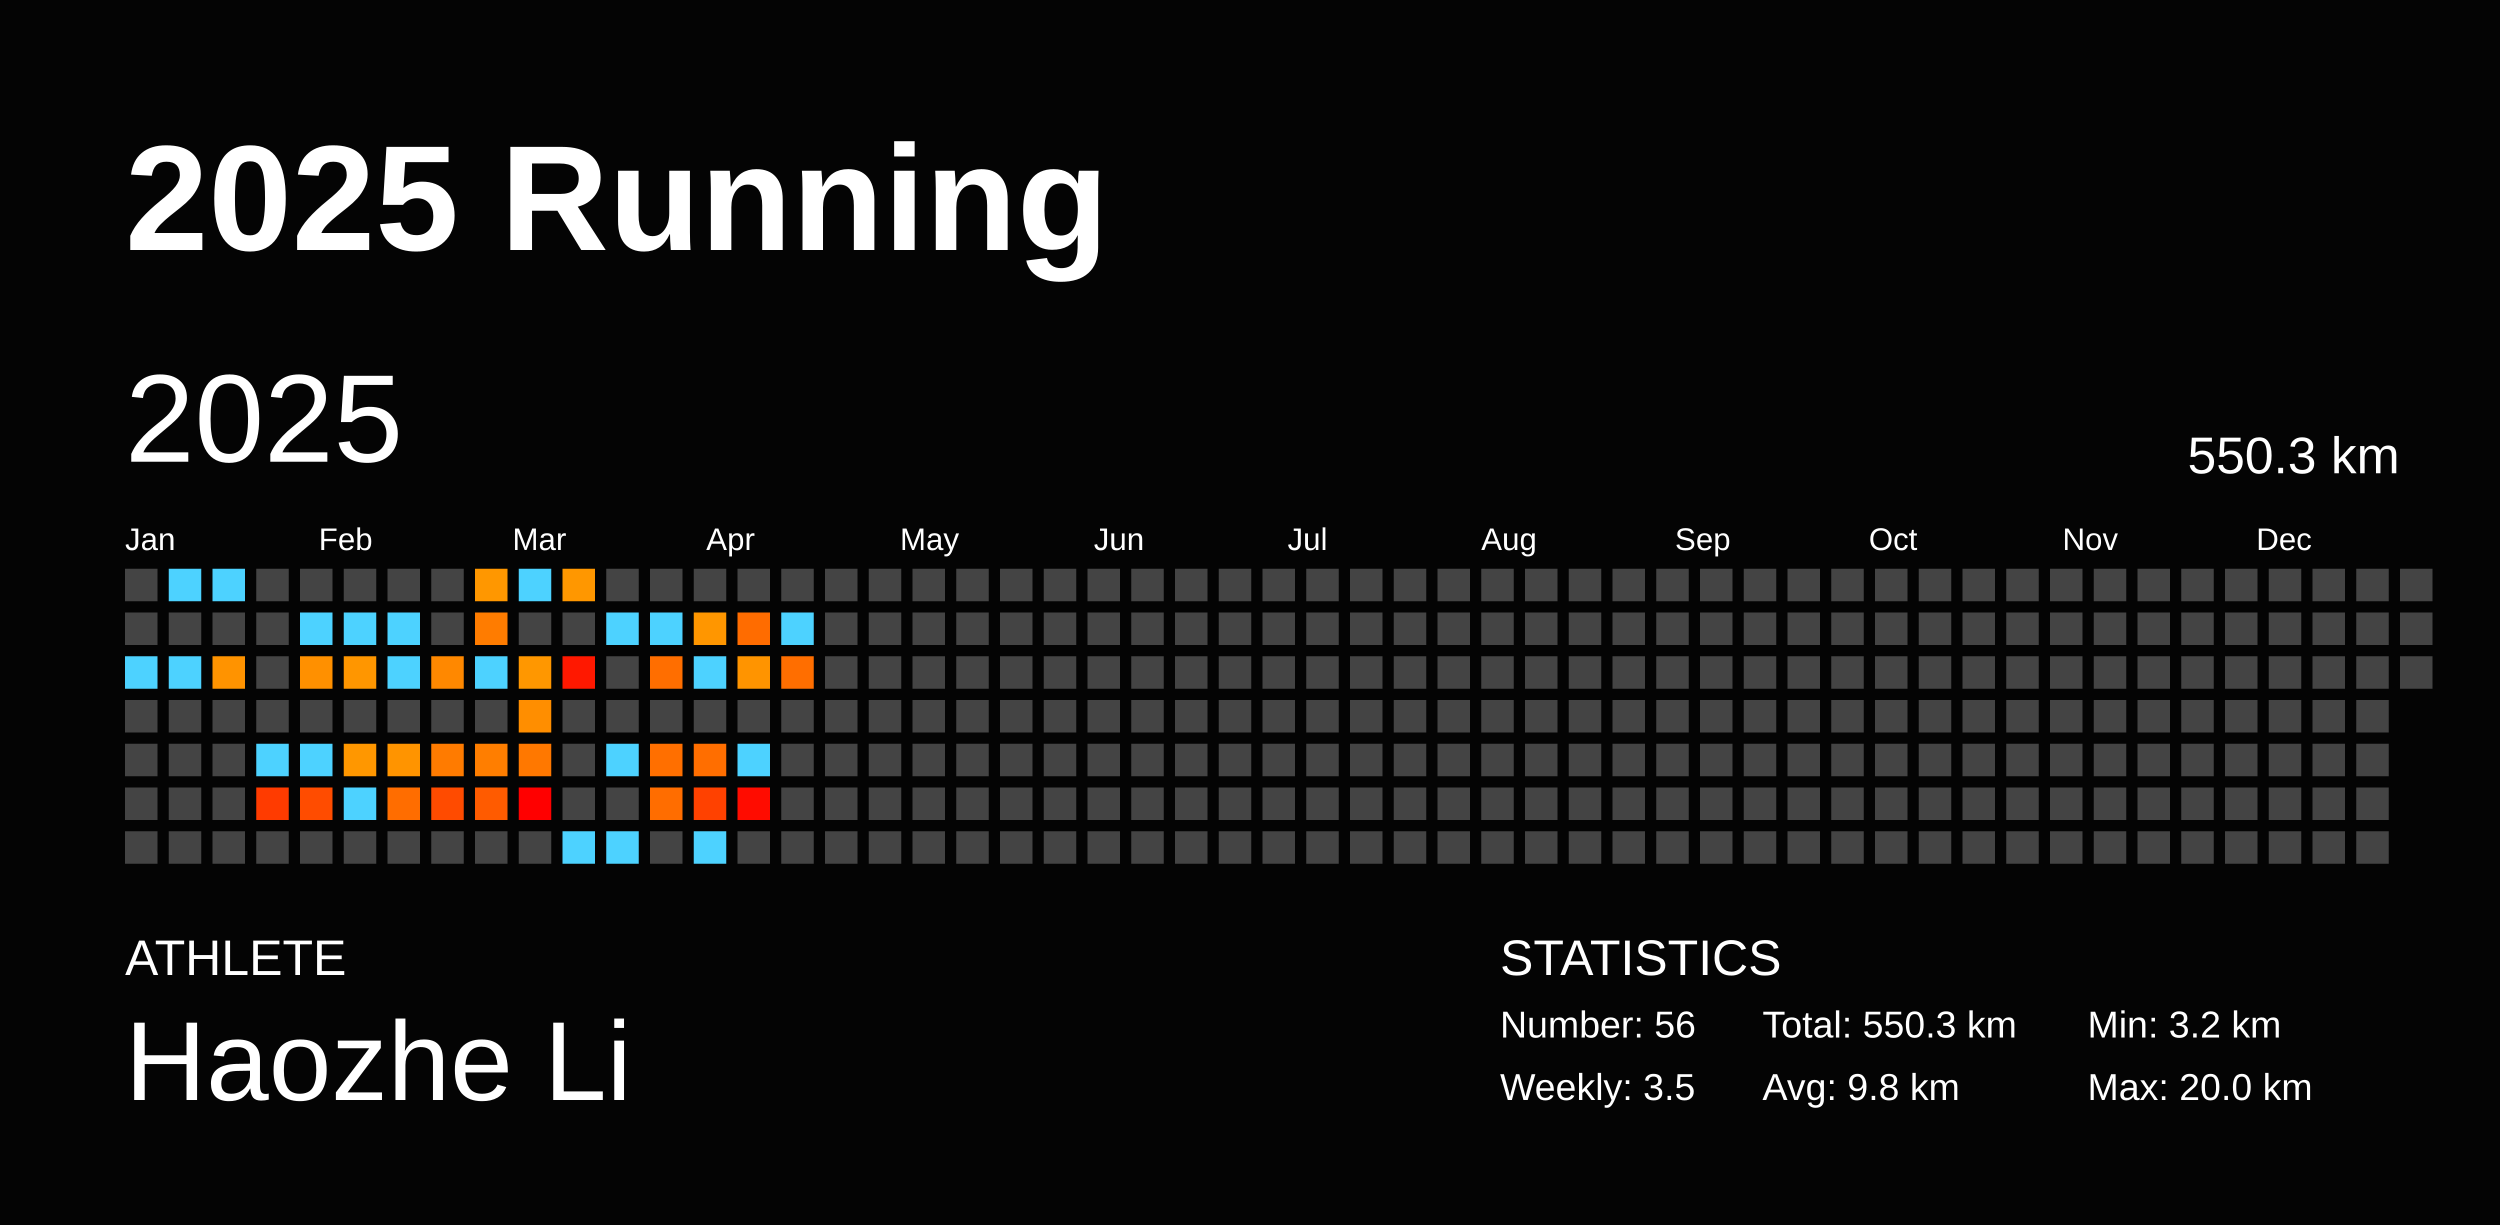
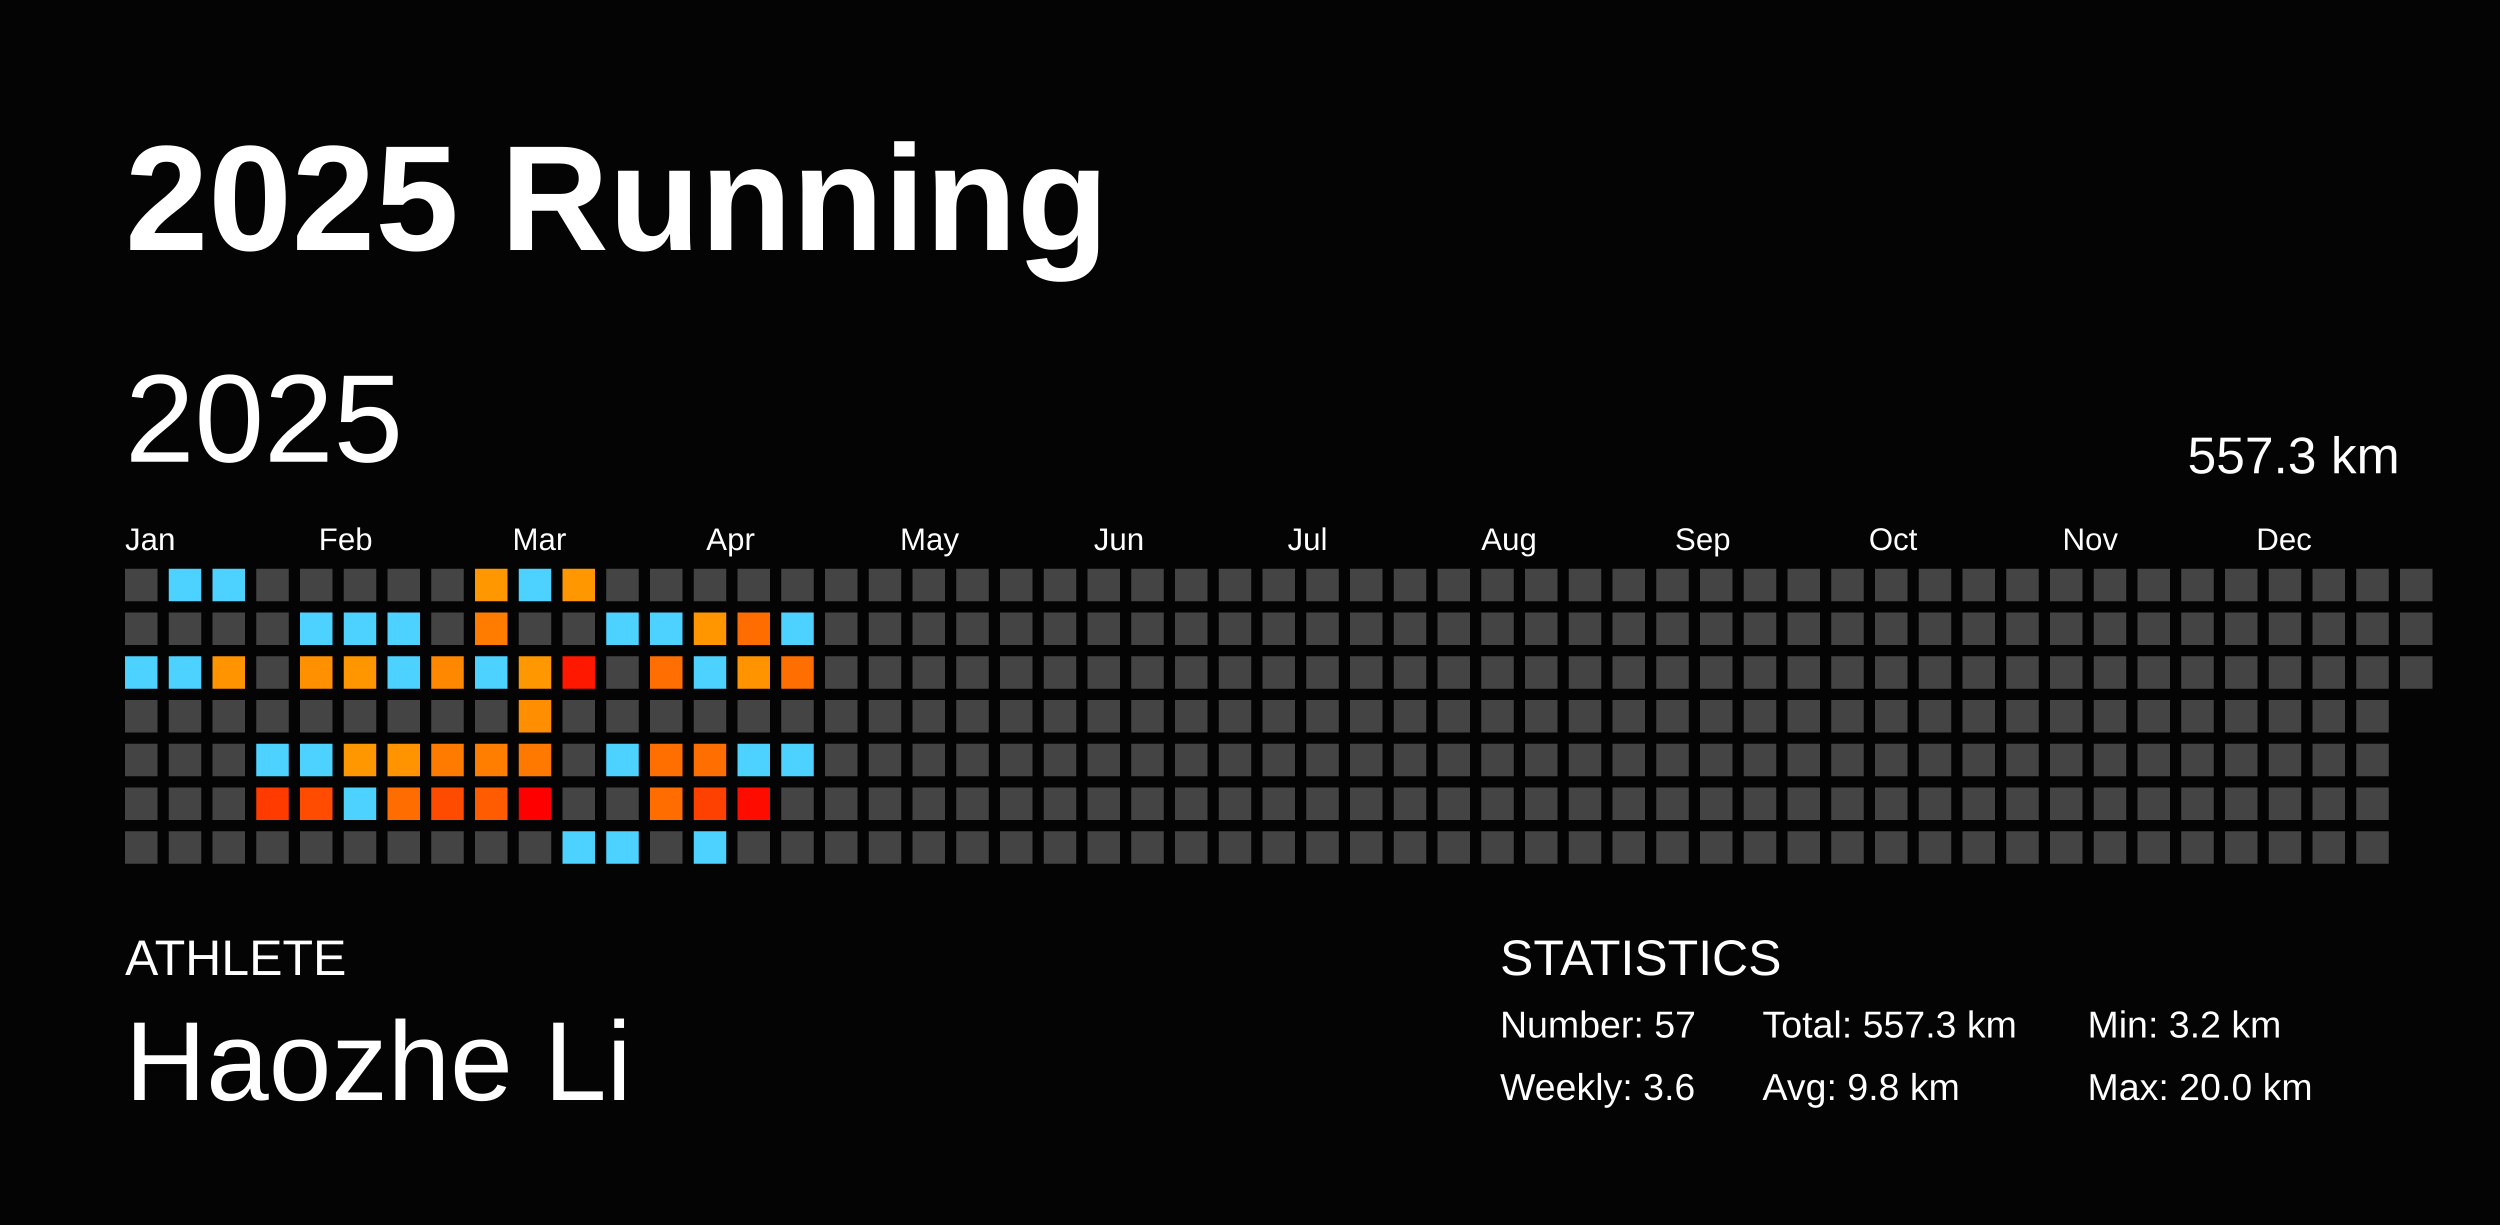
<svg xmlns="http://www.w3.org/2000/svg" baseProfile="full" height="98mm" version="1.1" viewBox="0,0,200,98" width="200mm">
  <defs />
  <rect fill="#040404" height="98" width="200" x="0" y="0" />
  <text fill="#FFFFFF" style="font-size:12px; font-family:Arial; font-weight:bold;" x="10" y="20">2025 Running</text>
  <text fill="#FFFFFF" style="font-size:4px; font-family:Arial" x="10" y="78">ATHLETE</text>
  <text fill="#FFFFFF" style="font-size:9px; font-family:Arial" x="10" y="88">Haozhe Li</text>
  <text fill="#FFFFFF" style="font-size:4px; font-family:Arial" x="120" y="78">STATISTICS</text>
-   <text fill="#FFFFFF" style="font-size:3px; font-family:Arial" x="120" y="83">Number: 56</text>
-   <text fill="#FFFFFF" style="font-size:3px; font-family:Arial" x="120" y="88">Weekly: 3.5</text>
-   <text fill="#FFFFFF" style="font-size:3px; font-family:Arial" x="141" y="83">Total: 550.3 km</text>
+   <text fill="#FFFFFF" style="font-size:3px; font-family:Arial" x="120" y="83">Number: 57</text>
+   <text fill="#FFFFFF" style="font-size:3px; font-family:Arial" x="120" y="88">Weekly: 3.6</text>
+   <text fill="#FFFFFF" style="font-size:3px; font-family:Arial" x="141" y="83">Total: 557.3 km</text>
  <text fill="#FFFFFF" style="font-size:3px; font-family:Arial" x="141" y="88">Avg: 9.8 km</text>
  <text fill="#FFFFFF" style="font-size:3px; font-family:Arial" x="167" y="83">Min: 3.2 km</text>
  <text fill="#FFFFFF" style="font-size:3px; font-family:Arial" x="167" y="88">Max: 20.0 km</text>
  <text dominant-baseline="hanging" fill="#FFFFFF" style="font-size:10.0px; font-family:Arial;" x="10" y="30">2025</text>
-   <text dominant-baseline="hanging" fill="#FFFFFF" style="font-size:4.125px; font-family:Arial;" x="175" y="35">550.3 km</text>
+   <text dominant-baseline="hanging" fill="#FFFFFF" style="font-size:4.125px; font-family:Arial;" x="175" y="35">557.3 km</text>
  <text fill="#FFFFFF" style="font-size:2.5px; font-family:Arial" x="10.0" y="44">Jan</text>
  <text fill="#FFFFFF" style="font-size:2.5px; font-family:Arial" x="25.5" y="44">Feb</text>
  <text fill="#FFFFFF" style="font-size:2.5px; font-family:Arial" x="41.0" y="44">Mar</text>
  <text fill="#FFFFFF" style="font-size:2.5px; font-family:Arial" x="56.5" y="44">Apr</text>
  <text fill="#FFFFFF" style="font-size:2.5px; font-family:Arial" x="72.0" y="44">May</text>
  <text fill="#FFFFFF" style="font-size:2.5px; font-family:Arial" x="87.5" y="44">Jun</text>
  <text fill="#FFFFFF" style="font-size:2.5px; font-family:Arial" x="103.0" y="44">Jul</text>
  <text fill="#FFFFFF" style="font-size:2.5px; font-family:Arial" x="118.5" y="44">Aug</text>
  <text fill="#FFFFFF" style="font-size:2.5px; font-family:Arial" x="134.0" y="44">Sep</text>
  <text fill="#FFFFFF" style="font-size:2.5px; font-family:Arial" x="149.5" y="44">Oct</text>
  <text fill="#FFFFFF" style="font-size:2.5px; font-family:Arial" x="165.0" y="44">Nov</text>
  <text fill="#FFFFFF" style="font-size:2.5px; font-family:Arial" x="180.5" y="44">Dec</text>
  <rect fill="#444444" height="2.6" width="2.6" x="10.0" y="45.5" />
  <rect fill="#444444" height="2.6" width="2.6" x="10.0" y="49.0" />
  <rect fill="#4dd2ff" height="2.6" width="2.6" x="10.0" y="52.5" />
  <rect fill="#444444" height="2.6" width="2.6" x="10.0" y="56.0" />
  <rect fill="#444444" height="2.6" width="2.6" x="10.0" y="59.5" />
  <rect fill="#444444" height="2.6" width="2.6" x="10.0" y="63.0" />
  <rect fill="#444444" height="2.6" width="2.6" x="10.0" y="66.5" />
  <rect fill="#4dd2ff" height="2.6" width="2.6" x="13.5" y="45.5" />
  <rect fill="#444444" height="2.6" width="2.6" x="13.5" y="49.0" />
  <rect fill="#4dd2ff" height="2.6" width="2.6" x="13.5" y="52.5" />
  <rect fill="#444444" height="2.6" width="2.6" x="13.5" y="56.0" />
  <rect fill="#444444" height="2.6" width="2.6" x="13.5" y="59.5" />
  <rect fill="#444444" height="2.6" width="2.6" x="13.5" y="63.0" />
  <rect fill="#444444" height="2.6" width="2.6" x="13.5" y="66.5" />
  <rect fill="#4dd2ff" height="2.6" width="2.6" x="17.0" y="45.5" />
  <rect fill="#444444" height="2.6" width="2.6" x="17.0" y="49.0" />
  <rect fill="#ff9300" height="2.6" width="2.6" x="17.0" y="52.5" />
  <rect fill="#444444" height="2.6" width="2.6" x="17.0" y="56.0" />
  <rect fill="#444444" height="2.6" width="2.6" x="17.0" y="59.5" />
  <rect fill="#444444" height="2.6" width="2.6" x="17.0" y="63.0" />
  <rect fill="#444444" height="2.6" width="2.6" x="17.0" y="66.5" />
  <rect fill="#444444" height="2.6" width="2.6" x="20.5" y="45.5" />
  <rect fill="#444444" height="2.6" width="2.6" x="20.5" y="49.0" />
  <rect fill="#444444" height="2.6" width="2.6" x="20.5" y="52.5" />
  <rect fill="#444444" height="2.6" width="2.6" x="20.5" y="56.0" />
  <rect fill="#4dd2ff" height="2.6" width="2.6" x="20.5" y="59.5" />
  <rect fill="#ff3b00" height="2.6" width="2.6" x="20.5" y="63.0" />
  <rect fill="#444444" height="2.6" width="2.6" x="20.5" y="66.5" />
  <rect fill="#444444" height="2.6" width="2.6" x="24.0" y="45.5" />
  <rect fill="#4dd2ff" height="2.6" width="2.6" x="24.0" y="49.0" />
  <rect fill="#ff9000" height="2.6" width="2.6" x="24.0" y="52.5" />
  <rect fill="#444444" height="2.6" width="2.6" x="24.0" y="56.0" />
  <rect fill="#4dd2ff" height="2.6" width="2.6" x="24.0" y="59.5" />
  <rect fill="#ff4c00" height="2.6" width="2.6" x="24.0" y="63.0" />
  <rect fill="#444444" height="2.6" width="2.6" x="24.0" y="66.5" />
  <rect fill="#444444" height="2.6" width="2.6" x="27.5" y="45.5" />
  <rect fill="#4dd2ff" height="2.6" width="2.6" x="27.5" y="49.0" />
  <rect fill="#ff9600" height="2.6" width="2.6" x="27.5" y="52.5" />
  <rect fill="#444444" height="2.6" width="2.6" x="27.5" y="56.0" />
  <rect fill="#ff9700" height="2.6" width="2.6" x="27.5" y="59.5" />
  <rect fill="#4dd2ff" height="2.6" width="2.6" x="27.5" y="63.0" />
  <rect fill="#444444" height="2.6" width="2.6" x="27.5" y="66.5" />
  <rect fill="#444444" height="2.6" width="2.6" x="31.0" y="45.5" />
  <rect fill="#4dd2ff" height="2.6" width="2.6" x="31.0" y="49.0" />
  <rect fill="#4dd2ff" height="2.6" width="2.6" x="31.0" y="52.5" />
  <rect fill="#444444" height="2.6" width="2.6" x="31.0" y="56.0" />
  <rect fill="#ff9400" height="2.6" width="2.6" x="31.0" y="59.5" />
  <rect fill="#ff6d00" height="2.6" width="2.6" x="31.0" y="63.0" />
  <rect fill="#444444" height="2.6" width="2.6" x="31.0" y="66.5" />
  <rect fill="#444444" height="2.6" width="2.6" x="34.5" y="45.5" />
  <rect fill="#444444" height="2.6" width="2.6" x="34.5" y="49.0" />
  <rect fill="#ff8800" height="2.6" width="2.6" x="34.5" y="52.5" />
  <rect fill="#444444" height="2.6" width="2.6" x="34.5" y="56.0" />
  <rect fill="#ff7b00" height="2.6" width="2.6" x="34.5" y="59.5" />
  <rect fill="#ff4b00" height="2.6" width="2.6" x="34.5" y="63.0" />
  <rect fill="#444444" height="2.6" width="2.6" x="34.5" y="66.5" />
  <rect fill="#ff9700" height="2.6" width="2.6" x="38.0" y="45.5" />
  <rect fill="#ff7c00" height="2.6" width="2.6" x="38.0" y="49.0" />
  <rect fill="#4dd2ff" height="2.6" width="2.6" x="38.0" y="52.5" />
  <rect fill="#444444" height="2.6" width="2.6" x="38.0" y="56.0" />
  <rect fill="#ff7e00" height="2.6" width="2.6" x="38.0" y="59.5" />
  <rect fill="#ff5b00" height="2.6" width="2.6" x="38.0" y="63.0" />
  <rect fill="#444444" height="2.6" width="2.6" x="38.0" y="66.5" />
  <rect fill="#4dd2ff" height="2.6" width="2.6" x="41.5" y="45.5" />
  <rect fill="#444444" height="2.6" width="2.6" x="41.5" y="49.0" />
  <rect fill="#ff9700" height="2.6" width="2.6" x="41.5" y="52.5" />
  <rect fill="#ff8e00" height="2.6" width="2.6" x="41.5" y="56.0" />
  <rect fill="#ff7800" height="2.6" width="2.6" x="41.5" y="59.5" />
  <rect fill="red" height="2.6" width="2.6" x="41.5" y="63.0" />
  <rect fill="#444444" height="2.6" width="2.6" x="41.5" y="66.5" />
  <rect fill="#ff9700" height="2.6" width="2.6" x="45.0" y="45.5" />
  <rect fill="#444444" height="2.6" width="2.6" x="45.0" y="49.0" />
  <rect fill="#ff1800" height="2.6" width="2.6" x="45.0" y="52.5" />
  <rect fill="#444444" height="2.6" width="2.6" x="45.0" y="56.0" />
  <rect fill="#444444" height="2.6" width="2.6" x="45.0" y="59.5" />
  <rect fill="#444444" height="2.6" width="2.6" x="45.0" y="63.0" />
  <rect fill="#4dd2ff" height="2.6" width="2.6" x="45.0" y="66.5" />
  <rect fill="#444444" height="2.6" width="2.6" x="48.5" y="45.5" />
  <rect fill="#4dd2ff" height="2.6" width="2.6" x="48.5" y="49.0" />
  <rect fill="#444444" height="2.6" width="2.6" x="48.5" y="52.5" />
  <rect fill="#444444" height="2.6" width="2.6" x="48.5" y="56.0" />
  <rect fill="#4dd2ff" height="2.6" width="2.6" x="48.5" y="59.5" />
  <rect fill="#444444" height="2.6" width="2.6" x="48.5" y="63.0" />
  <rect fill="#4dd2ff" height="2.6" width="2.6" x="48.5" y="66.5" />
  <rect fill="#444444" height="2.6" width="2.6" x="52.0" y="45.5" />
  <rect fill="#4dd2ff" height="2.6" width="2.6" x="52.0" y="49.0" />
  <rect fill="#ff6e00" height="2.6" width="2.6" x="52.0" y="52.5" />
  <rect fill="#444444" height="2.6" width="2.6" x="52.0" y="56.0" />
  <rect fill="#ff6f00" height="2.6" width="2.6" x="52.0" y="59.5" />
  <rect fill="#ff6d00" height="2.6" width="2.6" x="52.0" y="63.0" />
  <rect fill="#444444" height="2.6" width="2.6" x="52.0" y="66.5" />
  <rect fill="#444444" height="2.6" width="2.6" x="55.5" y="45.5" />
  <rect fill="#ff9600" height="2.6" width="2.6" x="55.5" y="49.0" />
  <rect fill="#4dd2ff" height="2.6" width="2.6" x="55.5" y="52.5" />
  <rect fill="#444444" height="2.6" width="2.6" x="55.5" y="56.0" />
  <rect fill="#ff6e00" height="2.6" width="2.6" x="55.5" y="59.5" />
  <rect fill="#ff4100" height="2.6" width="2.6" x="55.5" y="63.0" />
  <rect fill="#4dd2ff" height="2.6" width="2.6" x="55.5" y="66.5" />
  <rect fill="#444444" height="2.6" width="2.6" x="59.0" y="45.5" />
  <rect fill="#ff6c00" height="2.6" width="2.6" x="59.0" y="49.0" />
  <rect fill="#ff9400" height="2.6" width="2.6" x="59.0" y="52.5" />
  <rect fill="#444444" height="2.6" width="2.6" x="59.0" y="56.0" />
  <rect fill="#4dd2ff" height="2.6" width="2.6" x="59.0" y="59.5" />
  <rect fill="#ff0c00" height="2.6" width="2.6" x="59.0" y="63.0" />
  <rect fill="#444444" height="2.6" width="2.6" x="59.0" y="66.5" />
  <rect fill="#444444" height="2.6" width="2.6" x="62.5" y="45.5" />
  <rect fill="#4dd2ff" height="2.6" width="2.6" x="62.5" y="49.0" />
  <rect fill="#ff6e00" height="2.6" width="2.6" x="62.5" y="52.5" />
  <rect fill="#444444" height="2.6" width="2.6" x="62.5" y="56.0" />
-   <rect fill="#444444" height="2.6" width="2.6" x="62.5" y="59.5" />
+   <rect fill="#4dd2ff" height="2.6" width="2.6" x="62.5" y="59.5" />
  <rect fill="#444444" height="2.6" width="2.6" x="62.5" y="63.0" />
  <rect fill="#444444" height="2.6" width="2.6" x="62.5" y="66.5" />
  <rect fill="#444444" height="2.6" width="2.6" x="66.0" y="45.5" />
  <rect fill="#444444" height="2.6" width="2.6" x="66.0" y="49.0" />
  <rect fill="#444444" height="2.6" width="2.6" x="66.0" y="52.5" />
  <rect fill="#444444" height="2.6" width="2.6" x="66.0" y="56.0" />
  <rect fill="#444444" height="2.6" width="2.6" x="66.0" y="59.5" />
  <rect fill="#444444" height="2.6" width="2.6" x="66.0" y="63.0" />
  <rect fill="#444444" height="2.6" width="2.6" x="66.0" y="66.5" />
  <rect fill="#444444" height="2.6" width="2.6" x="69.5" y="45.5" />
  <rect fill="#444444" height="2.6" width="2.6" x="69.5" y="49.0" />
  <rect fill="#444444" height="2.6" width="2.6" x="69.5" y="52.5" />
  <rect fill="#444444" height="2.6" width="2.6" x="69.5" y="56.0" />
  <rect fill="#444444" height="2.6" width="2.6" x="69.5" y="59.5" />
  <rect fill="#444444" height="2.6" width="2.6" x="69.5" y="63.0" />
  <rect fill="#444444" height="2.6" width="2.6" x="69.5" y="66.5" />
  <rect fill="#444444" height="2.6" width="2.6" x="73.0" y="45.5" />
  <rect fill="#444444" height="2.6" width="2.6" x="73.0" y="49.0" />
  <rect fill="#444444" height="2.6" width="2.6" x="73.0" y="52.5" />
  <rect fill="#444444" height="2.6" width="2.6" x="73.0" y="56.0" />
  <rect fill="#444444" height="2.6" width="2.6" x="73.0" y="59.5" />
  <rect fill="#444444" height="2.6" width="2.6" x="73.0" y="63.0" />
  <rect fill="#444444" height="2.6" width="2.6" x="73.0" y="66.5" />
  <rect fill="#444444" height="2.6" width="2.6" x="76.5" y="45.5" />
  <rect fill="#444444" height="2.6" width="2.6" x="76.5" y="49.0" />
  <rect fill="#444444" height="2.6" width="2.6" x="76.5" y="52.5" />
  <rect fill="#444444" height="2.6" width="2.6" x="76.5" y="56.0" />
  <rect fill="#444444" height="2.6" width="2.6" x="76.5" y="59.5" />
  <rect fill="#444444" height="2.6" width="2.6" x="76.5" y="63.0" />
  <rect fill="#444444" height="2.6" width="2.6" x="76.5" y="66.5" />
  <rect fill="#444444" height="2.6" width="2.6" x="80.0" y="45.5" />
  <rect fill="#444444" height="2.6" width="2.6" x="80.0" y="49.0" />
  <rect fill="#444444" height="2.6" width="2.6" x="80.0" y="52.5" />
  <rect fill="#444444" height="2.6" width="2.6" x="80.0" y="56.0" />
  <rect fill="#444444" height="2.6" width="2.6" x="80.0" y="59.5" />
  <rect fill="#444444" height="2.6" width="2.6" x="80.0" y="63.0" />
  <rect fill="#444444" height="2.6" width="2.6" x="80.0" y="66.5" />
  <rect fill="#444444" height="2.6" width="2.6" x="83.5" y="45.5" />
  <rect fill="#444444" height="2.6" width="2.6" x="83.5" y="49.0" />
  <rect fill="#444444" height="2.6" width="2.6" x="83.5" y="52.5" />
  <rect fill="#444444" height="2.6" width="2.6" x="83.5" y="56.0" />
  <rect fill="#444444" height="2.6" width="2.6" x="83.5" y="59.5" />
  <rect fill="#444444" height="2.6" width="2.6" x="83.5" y="63.0" />
  <rect fill="#444444" height="2.6" width="2.6" x="83.5" y="66.5" />
  <rect fill="#444444" height="2.6" width="2.6" x="87.0" y="45.5" />
  <rect fill="#444444" height="2.6" width="2.6" x="87.0" y="49.0" />
  <rect fill="#444444" height="2.6" width="2.6" x="87.0" y="52.5" />
  <rect fill="#444444" height="2.6" width="2.6" x="87.0" y="56.0" />
  <rect fill="#444444" height="2.6" width="2.6" x="87.0" y="59.5" />
  <rect fill="#444444" height="2.6" width="2.6" x="87.0" y="63.0" />
  <rect fill="#444444" height="2.6" width="2.6" x="87.0" y="66.5" />
  <rect fill="#444444" height="2.6" width="2.6" x="90.5" y="45.5" />
  <rect fill="#444444" height="2.6" width="2.6" x="90.5" y="49.0" />
  <rect fill="#444444" height="2.6" width="2.6" x="90.5" y="52.5" />
  <rect fill="#444444" height="2.6" width="2.6" x="90.5" y="56.0" />
  <rect fill="#444444" height="2.6" width="2.6" x="90.5" y="59.5" />
  <rect fill="#444444" height="2.6" width="2.6" x="90.5" y="63.0" />
  <rect fill="#444444" height="2.6" width="2.6" x="90.5" y="66.5" />
  <rect fill="#444444" height="2.6" width="2.6" x="94.0" y="45.5" />
  <rect fill="#444444" height="2.6" width="2.6" x="94.0" y="49.0" />
  <rect fill="#444444" height="2.6" width="2.6" x="94.0" y="52.5" />
  <rect fill="#444444" height="2.6" width="2.6" x="94.0" y="56.0" />
  <rect fill="#444444" height="2.6" width="2.6" x="94.0" y="59.5" />
  <rect fill="#444444" height="2.6" width="2.6" x="94.0" y="63.0" />
  <rect fill="#444444" height="2.6" width="2.6" x="94.0" y="66.5" />
  <rect fill="#444444" height="2.6" width="2.6" x="97.5" y="45.5" />
  <rect fill="#444444" height="2.6" width="2.6" x="97.5" y="49.0" />
  <rect fill="#444444" height="2.6" width="2.6" x="97.5" y="52.5" />
  <rect fill="#444444" height="2.6" width="2.6" x="97.5" y="56.0" />
  <rect fill="#444444" height="2.6" width="2.6" x="97.5" y="59.5" />
  <rect fill="#444444" height="2.6" width="2.6" x="97.5" y="63.0" />
  <rect fill="#444444" height="2.6" width="2.6" x="97.5" y="66.5" />
  <rect fill="#444444" height="2.6" width="2.6" x="101.0" y="45.5" />
  <rect fill="#444444" height="2.6" width="2.6" x="101.0" y="49.0" />
  <rect fill="#444444" height="2.6" width="2.6" x="101.0" y="52.5" />
  <rect fill="#444444" height="2.6" width="2.6" x="101.0" y="56.0" />
  <rect fill="#444444" height="2.6" width="2.6" x="101.0" y="59.5" />
  <rect fill="#444444" height="2.6" width="2.6" x="101.0" y="63.0" />
  <rect fill="#444444" height="2.6" width="2.6" x="101.0" y="66.5" />
  <rect fill="#444444" height="2.6" width="2.6" x="104.5" y="45.5" />
  <rect fill="#444444" height="2.6" width="2.6" x="104.5" y="49.0" />
  <rect fill="#444444" height="2.6" width="2.6" x="104.5" y="52.5" />
  <rect fill="#444444" height="2.6" width="2.6" x="104.5" y="56.0" />
  <rect fill="#444444" height="2.6" width="2.6" x="104.5" y="59.5" />
  <rect fill="#444444" height="2.6" width="2.6" x="104.5" y="63.0" />
  <rect fill="#444444" height="2.6" width="2.6" x="104.5" y="66.5" />
  <rect fill="#444444" height="2.6" width="2.6" x="108.0" y="45.5" />
  <rect fill="#444444" height="2.6" width="2.6" x="108.0" y="49.0" />
  <rect fill="#444444" height="2.6" width="2.6" x="108.0" y="52.5" />
  <rect fill="#444444" height="2.6" width="2.6" x="108.0" y="56.0" />
  <rect fill="#444444" height="2.6" width="2.6" x="108.0" y="59.5" />
  <rect fill="#444444" height="2.6" width="2.6" x="108.0" y="63.0" />
  <rect fill="#444444" height="2.6" width="2.6" x="108.0" y="66.5" />
  <rect fill="#444444" height="2.6" width="2.6" x="111.5" y="45.5" />
  <rect fill="#444444" height="2.6" width="2.6" x="111.5" y="49.0" />
  <rect fill="#444444" height="2.6" width="2.6" x="111.5" y="52.5" />
  <rect fill="#444444" height="2.6" width="2.6" x="111.5" y="56.0" />
  <rect fill="#444444" height="2.6" width="2.6" x="111.5" y="59.5" />
  <rect fill="#444444" height="2.6" width="2.6" x="111.5" y="63.0" />
  <rect fill="#444444" height="2.6" width="2.6" x="111.5" y="66.5" />
  <rect fill="#444444" height="2.6" width="2.6" x="115.0" y="45.5" />
  <rect fill="#444444" height="2.6" width="2.6" x="115.0" y="49.0" />
  <rect fill="#444444" height="2.6" width="2.6" x="115.0" y="52.5" />
  <rect fill="#444444" height="2.6" width="2.6" x="115.0" y="56.0" />
  <rect fill="#444444" height="2.6" width="2.6" x="115.0" y="59.5" />
  <rect fill="#444444" height="2.6" width="2.6" x="115.0" y="63.0" />
  <rect fill="#444444" height="2.6" width="2.6" x="115.0" y="66.5" />
  <rect fill="#444444" height="2.6" width="2.6" x="118.5" y="45.5" />
  <rect fill="#444444" height="2.6" width="2.6" x="118.5" y="49.0" />
  <rect fill="#444444" height="2.6" width="2.6" x="118.5" y="52.5" />
  <rect fill="#444444" height="2.6" width="2.6" x="118.5" y="56.0" />
  <rect fill="#444444" height="2.6" width="2.6" x="118.5" y="59.5" />
  <rect fill="#444444" height="2.6" width="2.6" x="118.5" y="63.0" />
  <rect fill="#444444" height="2.6" width="2.6" x="118.5" y="66.5" />
  <rect fill="#444444" height="2.6" width="2.6" x="122.0" y="45.5" />
  <rect fill="#444444" height="2.6" width="2.6" x="122.0" y="49.0" />
  <rect fill="#444444" height="2.6" width="2.6" x="122.0" y="52.5" />
  <rect fill="#444444" height="2.6" width="2.6" x="122.0" y="56.0" />
  <rect fill="#444444" height="2.6" width="2.6" x="122.0" y="59.5" />
  <rect fill="#444444" height="2.6" width="2.6" x="122.0" y="63.0" />
  <rect fill="#444444" height="2.6" width="2.6" x="122.0" y="66.5" />
  <rect fill="#444444" height="2.6" width="2.6" x="125.5" y="45.5" />
  <rect fill="#444444" height="2.6" width="2.6" x="125.5" y="49.0" />
  <rect fill="#444444" height="2.6" width="2.6" x="125.5" y="52.5" />
  <rect fill="#444444" height="2.6" width="2.6" x="125.5" y="56.0" />
  <rect fill="#444444" height="2.6" width="2.6" x="125.5" y="59.5" />
  <rect fill="#444444" height="2.6" width="2.6" x="125.5" y="63.0" />
  <rect fill="#444444" height="2.6" width="2.6" x="125.5" y="66.5" />
  <rect fill="#444444" height="2.6" width="2.6" x="129.0" y="45.5" />
  <rect fill="#444444" height="2.6" width="2.6" x="129.0" y="49.0" />
  <rect fill="#444444" height="2.6" width="2.6" x="129.0" y="52.5" />
  <rect fill="#444444" height="2.6" width="2.6" x="129.0" y="56.0" />
  <rect fill="#444444" height="2.6" width="2.6" x="129.0" y="59.5" />
  <rect fill="#444444" height="2.6" width="2.6" x="129.0" y="63.0" />
  <rect fill="#444444" height="2.6" width="2.6" x="129.0" y="66.5" />
  <rect fill="#444444" height="2.6" width="2.6" x="132.5" y="45.5" />
  <rect fill="#444444" height="2.6" width="2.6" x="132.5" y="49.0" />
  <rect fill="#444444" height="2.6" width="2.6" x="132.5" y="52.5" />
  <rect fill="#444444" height="2.6" width="2.6" x="132.5" y="56.0" />
  <rect fill="#444444" height="2.6" width="2.6" x="132.5" y="59.5" />
  <rect fill="#444444" height="2.6" width="2.6" x="132.5" y="63.0" />
  <rect fill="#444444" height="2.6" width="2.6" x="132.5" y="66.5" />
  <rect fill="#444444" height="2.6" width="2.6" x="136.0" y="45.5" />
  <rect fill="#444444" height="2.6" width="2.6" x="136.0" y="49.0" />
  <rect fill="#444444" height="2.6" width="2.6" x="136.0" y="52.5" />
  <rect fill="#444444" height="2.6" width="2.6" x="136.0" y="56.0" />
  <rect fill="#444444" height="2.6" width="2.6" x="136.0" y="59.5" />
  <rect fill="#444444" height="2.6" width="2.6" x="136.0" y="63.0" />
  <rect fill="#444444" height="2.6" width="2.6" x="136.0" y="66.5" />
  <rect fill="#444444" height="2.6" width="2.6" x="139.5" y="45.5" />
  <rect fill="#444444" height="2.6" width="2.6" x="139.5" y="49.0" />
  <rect fill="#444444" height="2.6" width="2.6" x="139.5" y="52.5" />
  <rect fill="#444444" height="2.6" width="2.6" x="139.5" y="56.0" />
  <rect fill="#444444" height="2.6" width="2.6" x="139.5" y="59.5" />
  <rect fill="#444444" height="2.6" width="2.6" x="139.5" y="63.0" />
  <rect fill="#444444" height="2.6" width="2.6" x="139.5" y="66.5" />
  <rect fill="#444444" height="2.6" width="2.6" x="143.0" y="45.5" />
  <rect fill="#444444" height="2.6" width="2.6" x="143.0" y="49.0" />
  <rect fill="#444444" height="2.6" width="2.6" x="143.0" y="52.5" />
  <rect fill="#444444" height="2.6" width="2.6" x="143.0" y="56.0" />
  <rect fill="#444444" height="2.6" width="2.6" x="143.0" y="59.5" />
  <rect fill="#444444" height="2.6" width="2.6" x="143.0" y="63.0" />
  <rect fill="#444444" height="2.6" width="2.6" x="143.0" y="66.5" />
  <rect fill="#444444" height="2.6" width="2.6" x="146.5" y="45.5" />
  <rect fill="#444444" height="2.6" width="2.6" x="146.5" y="49.0" />
  <rect fill="#444444" height="2.6" width="2.6" x="146.5" y="52.5" />
  <rect fill="#444444" height="2.6" width="2.6" x="146.5" y="56.0" />
  <rect fill="#444444" height="2.6" width="2.6" x="146.5" y="59.5" />
  <rect fill="#444444" height="2.6" width="2.6" x="146.5" y="63.0" />
  <rect fill="#444444" height="2.6" width="2.6" x="146.5" y="66.5" />
  <rect fill="#444444" height="2.6" width="2.6" x="150.0" y="45.5" />
  <rect fill="#444444" height="2.6" width="2.6" x="150.0" y="49.0" />
  <rect fill="#444444" height="2.6" width="2.6" x="150.0" y="52.5" />
  <rect fill="#444444" height="2.6" width="2.6" x="150.0" y="56.0" />
  <rect fill="#444444" height="2.6" width="2.6" x="150.0" y="59.5" />
  <rect fill="#444444" height="2.6" width="2.6" x="150.0" y="63.0" />
  <rect fill="#444444" height="2.6" width="2.6" x="150.0" y="66.5" />
  <rect fill="#444444" height="2.6" width="2.6" x="153.5" y="45.5" />
  <rect fill="#444444" height="2.6" width="2.6" x="153.5" y="49.0" />
  <rect fill="#444444" height="2.6" width="2.6" x="153.5" y="52.5" />
  <rect fill="#444444" height="2.6" width="2.6" x="153.5" y="56.0" />
  <rect fill="#444444" height="2.6" width="2.6" x="153.5" y="59.5" />
  <rect fill="#444444" height="2.6" width="2.6" x="153.5" y="63.0" />
  <rect fill="#444444" height="2.6" width="2.6" x="153.5" y="66.5" />
  <rect fill="#444444" height="2.6" width="2.6" x="157.0" y="45.5" />
  <rect fill="#444444" height="2.6" width="2.6" x="157.0" y="49.0" />
  <rect fill="#444444" height="2.6" width="2.6" x="157.0" y="52.5" />
  <rect fill="#444444" height="2.6" width="2.6" x="157.0" y="56.0" />
  <rect fill="#444444" height="2.6" width="2.6" x="157.0" y="59.5" />
  <rect fill="#444444" height="2.6" width="2.6" x="157.0" y="63.0" />
  <rect fill="#444444" height="2.6" width="2.6" x="157.0" y="66.5" />
  <rect fill="#444444" height="2.6" width="2.6" x="160.5" y="45.5" />
  <rect fill="#444444" height="2.6" width="2.6" x="160.5" y="49.0" />
  <rect fill="#444444" height="2.6" width="2.6" x="160.5" y="52.5" />
  <rect fill="#444444" height="2.6" width="2.6" x="160.5" y="56.0" />
  <rect fill="#444444" height="2.6" width="2.6" x="160.5" y="59.5" />
  <rect fill="#444444" height="2.6" width="2.6" x="160.5" y="63.0" />
  <rect fill="#444444" height="2.6" width="2.6" x="160.5" y="66.5" />
  <rect fill="#444444" height="2.6" width="2.6" x="164.0" y="45.5" />
  <rect fill="#444444" height="2.6" width="2.6" x="164.0" y="49.0" />
  <rect fill="#444444" height="2.6" width="2.6" x="164.0" y="52.5" />
  <rect fill="#444444" height="2.6" width="2.6" x="164.0" y="56.0" />
  <rect fill="#444444" height="2.6" width="2.6" x="164.0" y="59.5" />
  <rect fill="#444444" height="2.6" width="2.6" x="164.0" y="63.0" />
  <rect fill="#444444" height="2.6" width="2.6" x="164.0" y="66.5" />
  <rect fill="#444444" height="2.6" width="2.6" x="167.5" y="45.5" />
  <rect fill="#444444" height="2.6" width="2.6" x="167.5" y="49.0" />
  <rect fill="#444444" height="2.6" width="2.6" x="167.5" y="52.5" />
  <rect fill="#444444" height="2.6" width="2.6" x="167.5" y="56.0" />
  <rect fill="#444444" height="2.6" width="2.6" x="167.5" y="59.5" />
  <rect fill="#444444" height="2.6" width="2.6" x="167.5" y="63.0" />
  <rect fill="#444444" height="2.6" width="2.6" x="167.5" y="66.5" />
  <rect fill="#444444" height="2.6" width="2.6" x="171.0" y="45.5" />
  <rect fill="#444444" height="2.6" width="2.6" x="171.0" y="49.0" />
  <rect fill="#444444" height="2.6" width="2.6" x="171.0" y="52.5" />
  <rect fill="#444444" height="2.6" width="2.6" x="171.0" y="56.0" />
  <rect fill="#444444" height="2.6" width="2.6" x="171.0" y="59.5" />
  <rect fill="#444444" height="2.6" width="2.6" x="171.0" y="63.0" />
  <rect fill="#444444" height="2.6" width="2.6" x="171.0" y="66.5" />
  <rect fill="#444444" height="2.6" width="2.6" x="174.5" y="45.5" />
  <rect fill="#444444" height="2.6" width="2.6" x="174.5" y="49.0" />
  <rect fill="#444444" height="2.6" width="2.6" x="174.5" y="52.5" />
  <rect fill="#444444" height="2.6" width="2.6" x="174.5" y="56.0" />
  <rect fill="#444444" height="2.6" width="2.6" x="174.5" y="59.5" />
  <rect fill="#444444" height="2.6" width="2.6" x="174.5" y="63.0" />
  <rect fill="#444444" height="2.6" width="2.6" x="174.5" y="66.5" />
  <rect fill="#444444" height="2.6" width="2.6" x="178.0" y="45.5" />
  <rect fill="#444444" height="2.6" width="2.6" x="178.0" y="49.0" />
  <rect fill="#444444" height="2.6" width="2.6" x="178.0" y="52.5" />
  <rect fill="#444444" height="2.6" width="2.6" x="178.0" y="56.0" />
  <rect fill="#444444" height="2.6" width="2.6" x="178.0" y="59.5" />
  <rect fill="#444444" height="2.6" width="2.6" x="178.0" y="63.0" />
  <rect fill="#444444" height="2.6" width="2.6" x="178.0" y="66.5" />
  <rect fill="#444444" height="2.6" width="2.6" x="181.5" y="45.5" />
  <rect fill="#444444" height="2.6" width="2.6" x="181.5" y="49.0" />
  <rect fill="#444444" height="2.6" width="2.6" x="181.5" y="52.5" />
  <rect fill="#444444" height="2.6" width="2.6" x="181.5" y="56.0" />
  <rect fill="#444444" height="2.6" width="2.6" x="181.5" y="59.5" />
  <rect fill="#444444" height="2.6" width="2.6" x="181.5" y="63.0" />
  <rect fill="#444444" height="2.6" width="2.6" x="181.5" y="66.5" />
  <rect fill="#444444" height="2.6" width="2.6" x="185.0" y="45.5" />
  <rect fill="#444444" height="2.6" width="2.6" x="185.0" y="49.0" />
  <rect fill="#444444" height="2.6" width="2.6" x="185.0" y="52.5" />
  <rect fill="#444444" height="2.6" width="2.6" x="185.0" y="56.0" />
  <rect fill="#444444" height="2.6" width="2.6" x="185.0" y="59.5" />
  <rect fill="#444444" height="2.6" width="2.6" x="185.0" y="63.0" />
  <rect fill="#444444" height="2.6" width="2.6" x="185.0" y="66.5" />
  <rect fill="#444444" height="2.6" width="2.6" x="188.5" y="45.5" />
  <rect fill="#444444" height="2.6" width="2.6" x="188.5" y="49.0" />
  <rect fill="#444444" height="2.6" width="2.6" x="188.5" y="52.5" />
  <rect fill="#444444" height="2.6" width="2.6" x="188.5" y="56.0" />
  <rect fill="#444444" height="2.6" width="2.6" x="188.5" y="59.5" />
  <rect fill="#444444" height="2.6" width="2.6" x="188.5" y="63.0" />
  <rect fill="#444444" height="2.6" width="2.6" x="188.5" y="66.5" />
  <rect fill="#444444" height="2.6" width="2.6" x="192.0" y="45.5" />
  <rect fill="#444444" height="2.6" width="2.6" x="192.0" y="49.0" />
  <rect fill="#444444" height="2.6" width="2.6" x="192.0" y="52.5" />
</svg>
